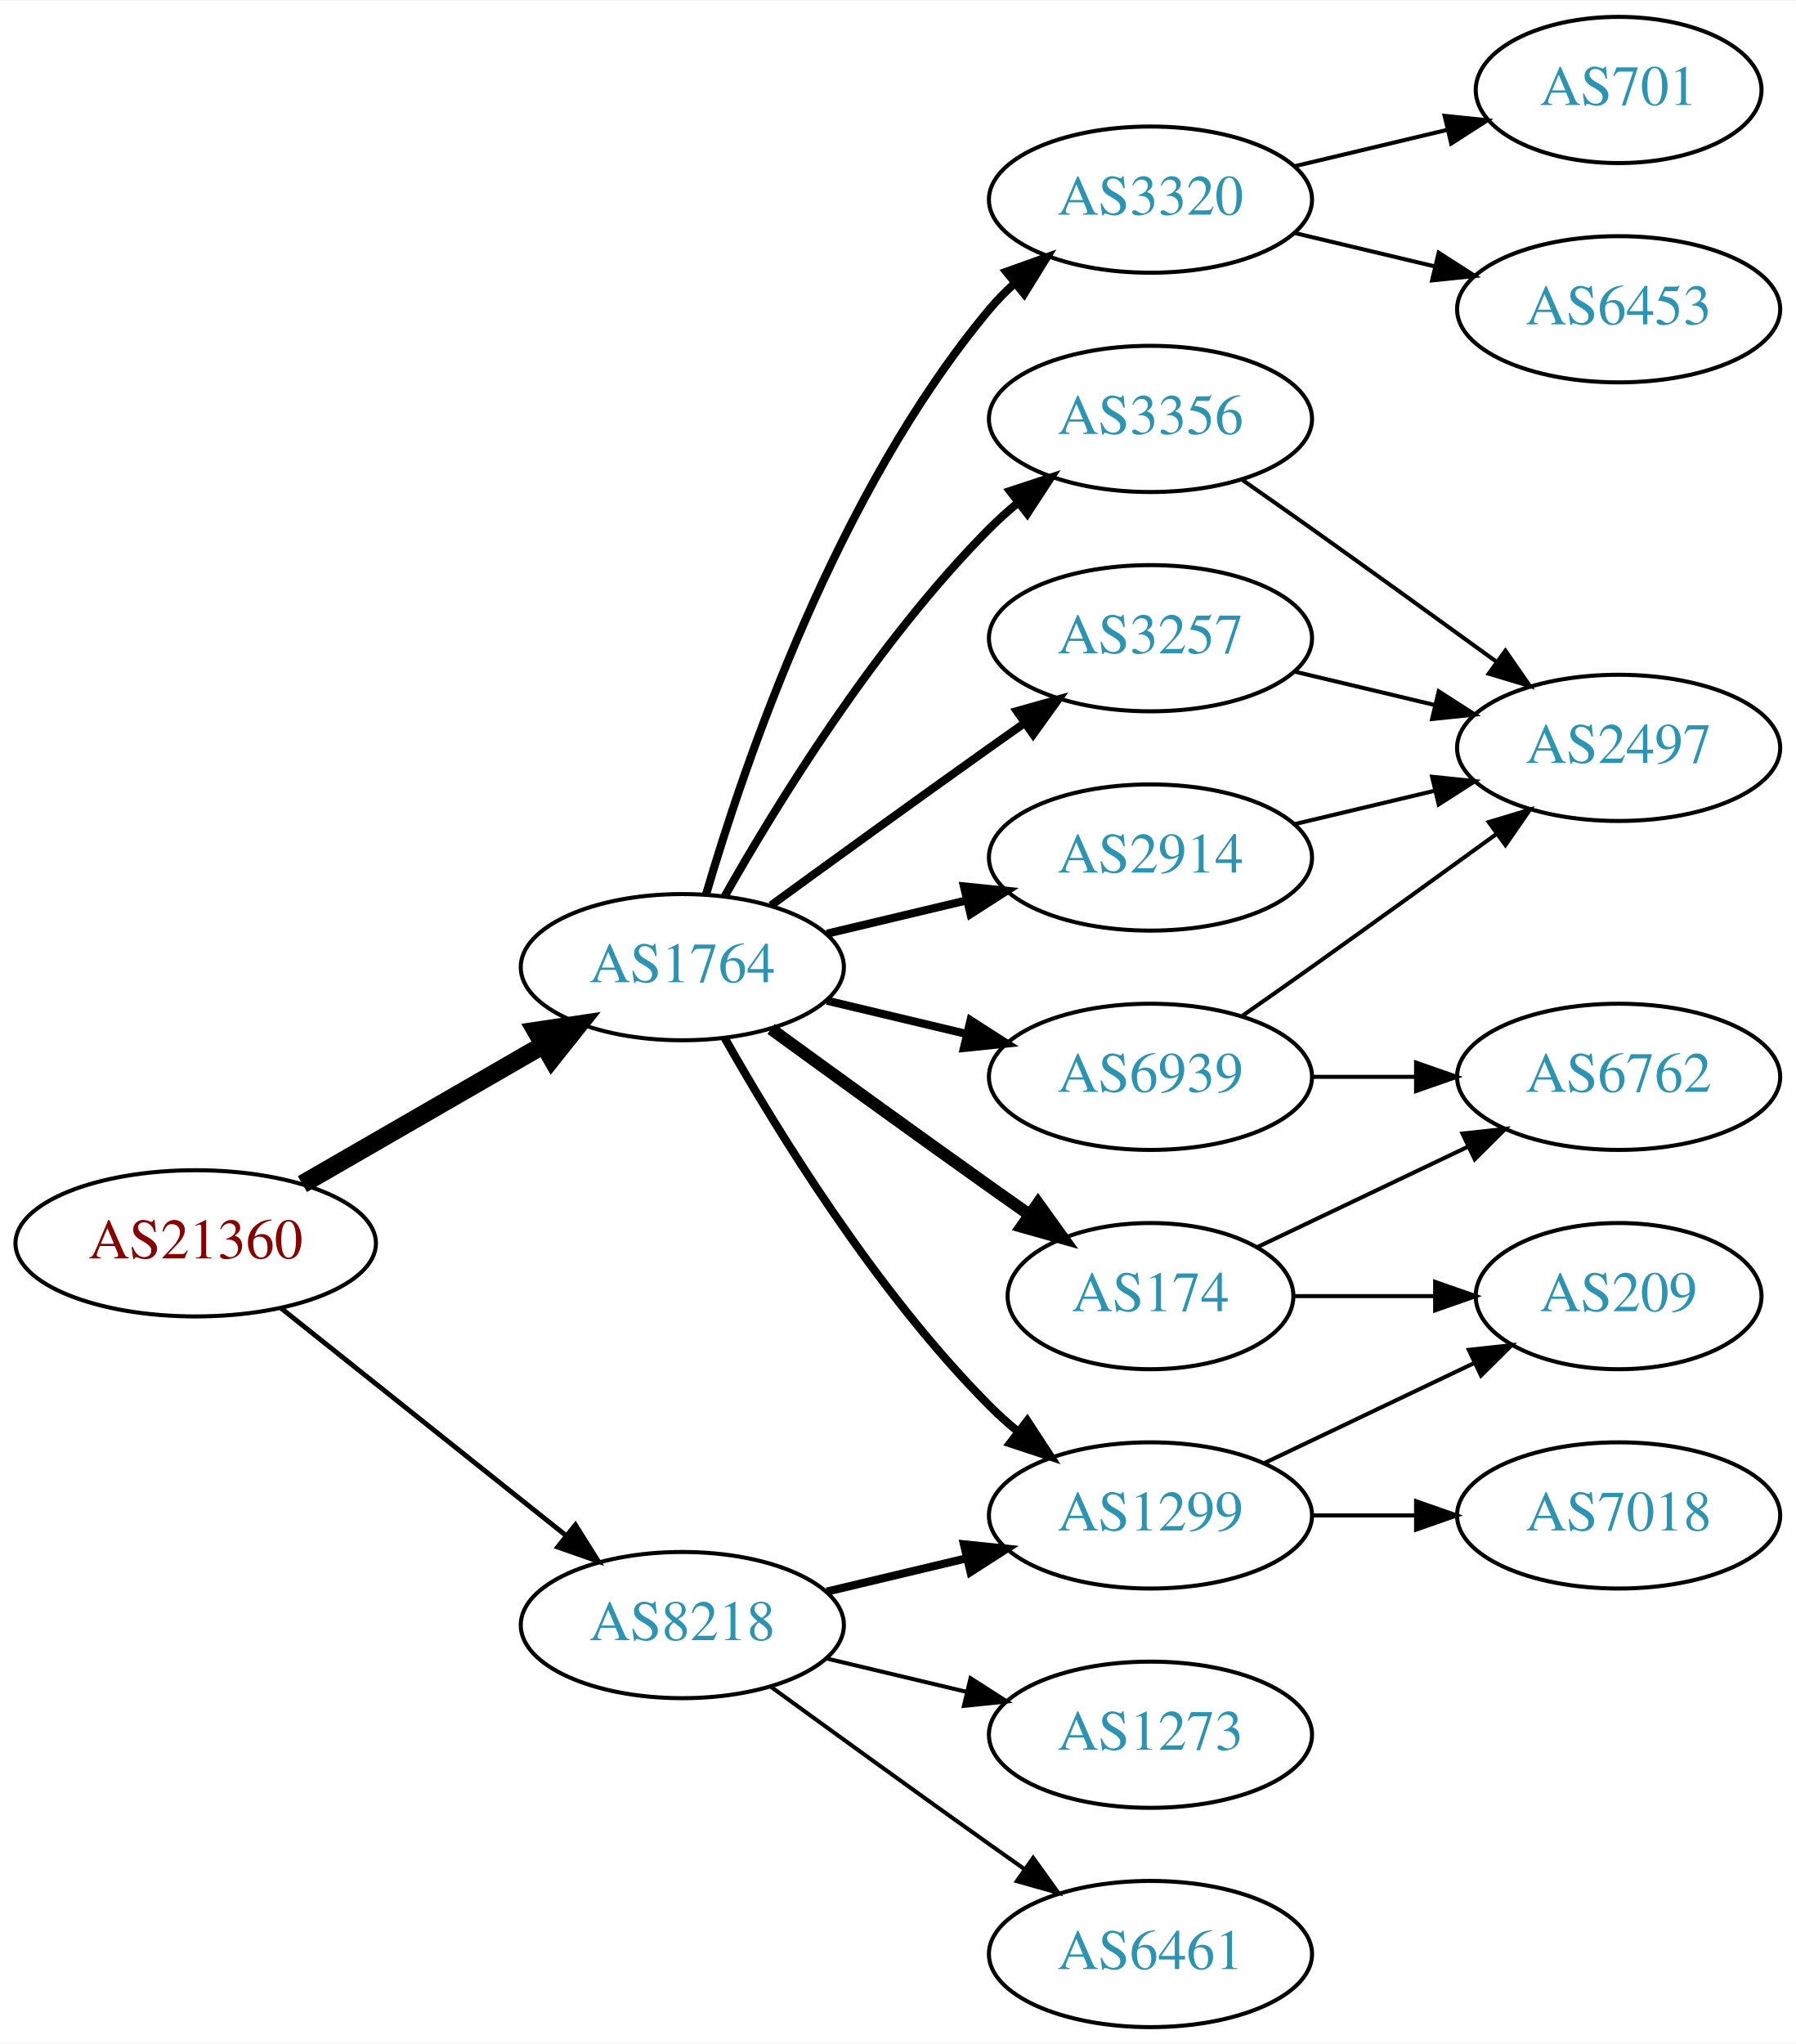
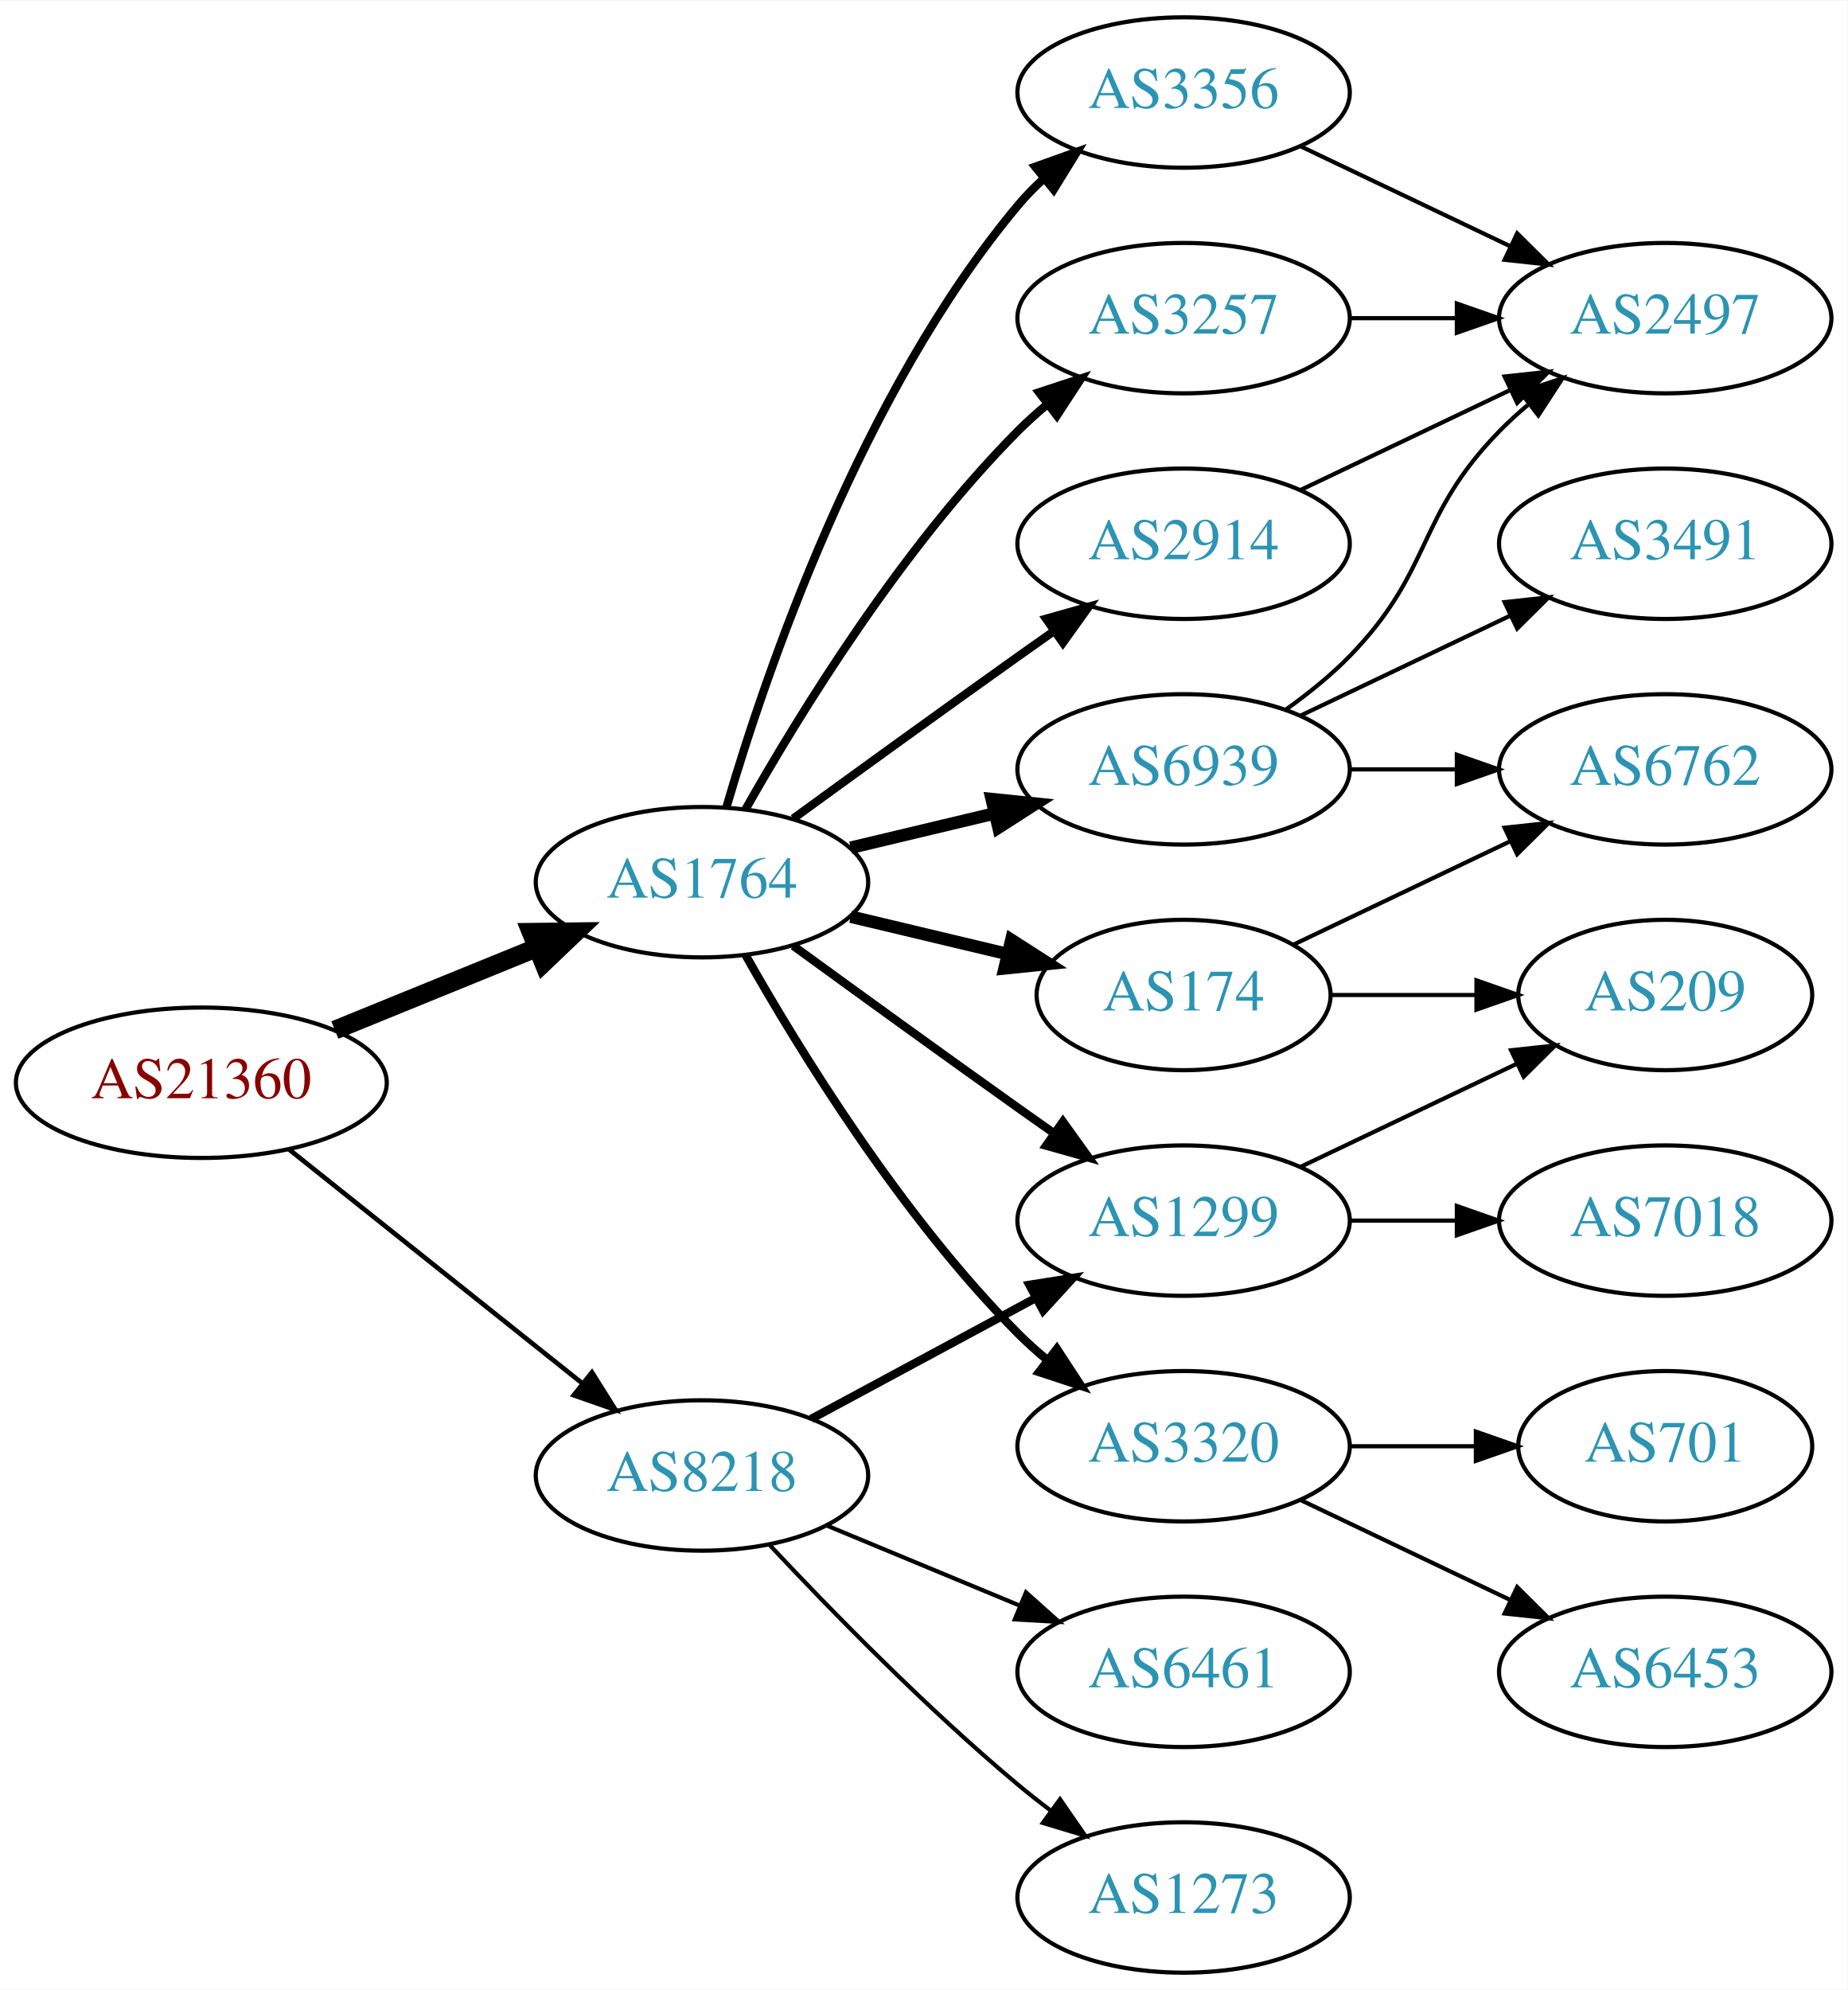
- <svg xmlns="http://www.w3.org/2000/svg" xmlns:xlink="http://www.w3.org/1999/xlink" width="442pt" height="503pt" viewBox="0.00 0.00 442.27 503.00">
-   <g id="graph0" class="graph" transform="scale(1 1) rotate(0) translate(4 499)">
-     <polygon fill="white" stroke="none" points="-4,4 -4,-499 438.271,-499 438.271,4 -4,4" />
+ <svg xmlns="http://www.w3.org/2000/svg" xmlns:xlink="http://www.w3.org/1999/xlink" width="442pt" height="476pt" viewBox="0.00 0.00 442.27 476.00">
+   <g id="graph0" class="graph" transform="scale(1 1) rotate(0) translate(4 472)">
+     <polygon fill="white" stroke="none" points="-4,4 -4,-472 438.271,-472 438.271,4 -4,4" />
    <g id="node1" class="node">
      <g id="a_node1">
        <a xlink:href="/asn/21360" xlink:title="AS21360 ~ Horneckgasse 8 [AT]">
-           <ellipse fill="#ffffff" stroke="black" cx="44.196" cy="-193" rx="44.393" ry="18" />
-           <text text-anchor="middle" x="44.196" y="-189.3" font-family="Times,serif" font-size="14.00" fill="#880000">AS21360</text>
+           <ellipse fill="#ffffff" stroke="black" cx="44.196" cy="-213" rx="44.393" ry="18" />
+           <text text-anchor="middle" x="44.196" y="-209.3" font-family="Times,serif" font-size="14.00" fill="#880000">AS21360</text>
        </a>
      </g>
    </g>
    <g id="node2" class="node">
      <g id="a_node2">
        <a xlink:href="/asn/1764" xlink:title="AS1764 ~ NEXTLAYER-AS [AT]">
          <ellipse fill="#ffffff" stroke="black" cx="164.039" cy="-261" rx="39.794" ry="18" />
          <text text-anchor="middle" x="164.039" y="-257.3" font-family="Times,serif" font-size="14.00" fill="#2c94b3">AS1764</text>
        </a>
      </g>
    </g>
    <g id="edge1" class="edge">
-       <path fill="none" stroke="black" stroke-width="4.5" d="M70.476,-207.588C87.796,-217.582 110.947,-230.941 129.763,-241.799" />
-       <polygon fill="black" stroke="black" stroke-width="4.5" points="127.978,-245.314 138.607,-246.902 131.914,-238.493 127.978,-245.314" />
+       <path fill="none" stroke="black" stroke-width="4.5" d="M76.158,-225.611C90.954,-231.638 108.811,-238.912 124.479,-245.294" />
+       <polygon fill="black" stroke="black" stroke-width="4.5" points="123.158,-249.007 133.904,-249.133 126.128,-241.714 123.158,-249.007" />
    </g>
    <g id="node3" class="node">
      <g id="a_node3">
        <a xlink:href="/asn/8218" xlink:title="AS8218 ~ legacy Neotelecoms [FR]">
-           <ellipse fill="#ffffff" stroke="black" cx="164.039" cy="-99" rx="39.794" ry="18" />
-           <text text-anchor="middle" x="164.039" y="-95.3" font-family="Times,serif" font-size="14.00" fill="#2c94b3">AS8218</text>
+           <ellipse fill="#ffffff" stroke="black" cx="164.039" cy="-119" rx="39.794" ry="18" />
+           <text text-anchor="middle" x="164.039" y="-115.3" font-family="Times,serif" font-size="14.00" fill="#2c94b3">AS8218</text>
        </a>
      </g>
    </g>
    <g id="edge2" class="edge">
-       <path fill="none" stroke="black" stroke-width="1.2" d="M65.186,-177.054C84.518,-161.634 113.969,-138.141 135.512,-120.957" />
-       <polygon fill="black" stroke="black" stroke-width="1.2" points="137.708,-123.682 143.343,-114.71 133.343,-118.21 137.708,-123.682" />
+       <path fill="none" stroke="black" stroke-width="1.125" d="M65.186,-197.054C84.518,-181.634 113.969,-158.141 135.512,-140.957" />
+       <polygon fill="black" stroke="black" stroke-width="1.125" points="137.708,-143.682 143.343,-134.71 133.343,-138.21 137.708,-143.682" />
    </g>
    <g id="node4" class="node">
      <g id="a_node4">
-         <a xlink:href="/asn/3257" xlink:title="AS3257 ~ GTT [DE]">
-           <ellipse fill="#ffffff" stroke="black" cx="279.332" cy="-342" rx="39.794" ry="18" />
-           <text text-anchor="middle" x="279.332" y="-338.3" font-family="Times,serif" font-size="14.00" fill="#2c94b3">AS3257</text>
+         <a xlink:href="/asn/3356" xlink:title="AS3356 ~ Level 3 Parent, LLC [US]">
+           <ellipse fill="#ffffff" stroke="black" cx="279.332" cy="-450" rx="39.794" ry="18" />
+           <text text-anchor="middle" x="279.332" y="-446.3" font-family="Times,serif" font-size="14.00" fill="#2c94b3">AS3356</text>
        </a>
      </g>
    </g>
    <g id="edge3" class="edge">
-       <path fill="none" stroke="black" stroke-width="2" d="M185.887,-276.222C200.821,-287.091 221.435,-302.025 239.685,-315 242.506,-317.005 245.449,-319.085 248.397,-321.159" />
-       <polygon fill="black" stroke="black" stroke-width="2" points="246.424,-324.05 256.621,-326.926 250.443,-318.319 246.424,-324.05" />
+       <path fill="none" stroke="black" stroke-width="2" d="M169.913,-279.002C179.227,-310.844 202.043,-377.981 239.685,-423 241.555,-425.237 243.654,-427.374 245.88,-429.396" />
+       <polygon fill="black" stroke="black" stroke-width="2" points="243.823,-432.234 253.799,-435.804 248.227,-426.793 243.823,-432.234" />
    </g>
    <g id="node5" class="node">
      <g id="a_node5">
        <a xlink:href="/asn/3320" xlink:title="AS3320 ~ DTAG [DE]">
-           <ellipse fill="#ffffff" stroke="black" cx="279.332" cy="-450" rx="39.794" ry="18" />
-           <text text-anchor="middle" x="279.332" y="-446.3" font-family="Times,serif" font-size="14.00" fill="#2c94b3">AS3320</text>
+           <ellipse fill="#ffffff" stroke="black" cx="279.332" cy="-126" rx="39.794" ry="18" />
+           <text text-anchor="middle" x="279.332" y="-122.3" font-family="Times,serif" font-size="14.00" fill="#2c94b3">AS3320</text>
        </a>
      </g>
    </g>
    <g id="edge4" class="edge">
-       <path fill="none" stroke="black" stroke-width="2" d="M169.913,-279.002C179.227,-310.844 202.043,-377.981 239.685,-423 241.555,-425.237 243.654,-427.374 245.88,-429.396" />
-       <polygon fill="black" stroke="black" stroke-width="2" points="243.823,-432.234 253.799,-435.804 248.227,-426.793 243.823,-432.234" />
+       <path fill="none" stroke="black" stroke-width="2" d="M174.498,-243.51C187.28,-220.904 211.712,-181.114 239.685,-153 241.796,-150.879 244.092,-148.812 246.477,-146.829" />
+       <polygon fill="black" stroke="black" stroke-width="2" points="248.993,-149.31 254.793,-140.444 244.73,-143.758 248.993,-149.31" />
    </g>
    <g id="node6" class="node">
      <g id="a_node6">
-         <a xlink:href="/asn/174" xlink:title="AS174 ~ Cogent Communications [US]">
-           <ellipse fill="#ffffff" stroke="black" cx="279.332" cy="-180" rx="35.194" ry="18" />
-           <text text-anchor="middle" x="279.332" y="-176.3" font-family="Times,serif" font-size="14.00" fill="#2c94b3">AS174</text>
+         <a xlink:href="/asn/6939" xlink:title="AS6939 ~ Hurricane Electric LLC [US]">
+           <ellipse fill="#ffffff" stroke="black" cx="279.332" cy="-288" rx="39.794" ry="18" />
+           <text text-anchor="middle" x="279.332" y="-284.3" font-family="Times,serif" font-size="14.00" fill="#2c94b3">AS6939</text>
        </a>
      </g>
    </g>
    <g id="edge5" class="edge">
-       <path fill="none" stroke="black" stroke-width="3" d="M185.887,-245.778C200.821,-234.909 221.435,-219.975 239.685,-207 242.895,-204.718 246.264,-202.339 249.619,-199.982" />
-       <polygon fill="black" stroke="black" stroke-width="3" points="251.647,-202.834 257.83,-194.23 247.631,-197.101 251.647,-202.834" />
+       <path fill="none" stroke="black" stroke-width="3" d="M199.646,-269.248C210.517,-271.838 222.671,-274.735 234.114,-277.462" />
+       <polygon fill="black" stroke="black" stroke-width="3" points="233.397,-280.889 243.936,-279.803 235.02,-274.08 233.397,-280.889" />
    </g>
    <g id="node7" class="node">
      <g id="a_node7">
-         <a xlink:href="/asn/2914" xlink:title="AS2914 ~ NTT America, Inc. [US]">
-           <ellipse fill="#ffffff" stroke="black" cx="279.332" cy="-288" rx="39.794" ry="18" />
-           <text text-anchor="middle" x="279.332" y="-284.3" font-family="Times,serif" font-size="14.00" fill="#2c94b3">AS2914</text>
+         <a xlink:href="/asn/3257" xlink:title="AS3257 ~ GTT [DE]">
+           <ellipse fill="#ffffff" stroke="black" cx="279.332" cy="-396" rx="39.794" ry="18" />
+           <text text-anchor="middle" x="279.332" y="-392.3" font-family="Times,serif" font-size="14.00" fill="#2c94b3">AS3257</text>
        </a>
      </g>
    </g>
    <g id="edge6" class="edge">
-       <path fill="none" stroke="black" stroke-width="2" d="M199.646,-269.248C210.517,-271.838 222.671,-274.735 234.114,-277.462" />
-       <polygon fill="black" stroke="black" stroke-width="2" points="233.397,-280.889 243.936,-279.803 235.02,-274.08 233.397,-280.889" />
+       <path fill="none" stroke="black" stroke-width="2" d="M174.498,-278.49C187.28,-301.096 211.712,-340.886 239.685,-369 241.796,-371.121 244.092,-373.188 246.477,-375.171" />
+       <polygon fill="black" stroke="black" stroke-width="2" points="244.73,-378.242 254.793,-381.556 248.993,-372.69 244.73,-378.242" />
    </g>
    <g id="node8" class="node">
      <g id="a_node8">
-         <a xlink:href="/asn/1299" xlink:title="AS1299 ~ Telia Carrier [EU]">
-           <ellipse fill="#ffffff" stroke="black" cx="279.332" cy="-126" rx="39.794" ry="18" />
-           <text text-anchor="middle" x="279.332" y="-122.3" font-family="Times,serif" font-size="14.00" fill="#2c94b3">AS1299</text>
+         <a xlink:href="/asn/174" xlink:title="AS174 ~ Cogent Communications [US]">
+           <ellipse fill="#ffffff" stroke="black" cx="279.332" cy="-234" rx="35.194" ry="18" />
+           <text text-anchor="middle" x="279.332" y="-230.3" font-family="Times,serif" font-size="14.00" fill="#2c94b3">AS174</text>
        </a>
      </g>
    </g>
    <g id="edge7" class="edge">
-       <path fill="none" stroke="black" stroke-width="2" d="M174.498,-243.51C187.28,-220.904 211.712,-181.114 239.685,-153 241.796,-150.879 244.092,-148.812 246.477,-146.829" />
-       <polygon fill="black" stroke="black" stroke-width="2" points="248.993,-149.31 254.793,-140.444 244.73,-143.758 248.993,-149.31" />
+       <path fill="none" stroke="black" stroke-width="3" d="M199.646,-252.752C211.44,-249.942 224.745,-246.771 237.013,-243.847" />
+       <polygon fill="black" stroke="black" stroke-width="3" points="238.101,-247.186 247.018,-241.463 236.479,-240.376 238.101,-247.186" />
    </g>
    <g id="node9" class="node">
      <g id="a_node9">
-         <a xlink:href="/asn/3356" xlink:title="AS3356 ~ Level 3 Parent, LLC [US]">
-           <ellipse fill="#ffffff" stroke="black" cx="279.332" cy="-396" rx="39.794" ry="18" />
-           <text text-anchor="middle" x="279.332" y="-392.3" font-family="Times,serif" font-size="14.00" fill="#2c94b3">AS3356</text>
+         <a xlink:href="/asn/2914" xlink:title="AS2914 ~ NTT America, Inc. [US]">
+           <ellipse fill="#ffffff" stroke="black" cx="279.332" cy="-342" rx="39.794" ry="18" />
+           <text text-anchor="middle" x="279.332" y="-338.3" font-family="Times,serif" font-size="14.00" fill="#2c94b3">AS2914</text>
        </a>
      </g>
    </g>
    <g id="edge8" class="edge">
-       <path fill="none" stroke="black" stroke-width="2" d="M174.498,-278.49C187.28,-301.096 211.712,-340.886 239.685,-369 241.796,-371.121 244.092,-373.188 246.477,-375.171" />
-       <polygon fill="black" stroke="black" stroke-width="2" points="244.73,-378.242 254.793,-381.556 248.993,-372.69 244.73,-378.242" />
+       <path fill="none" stroke="black" stroke-width="2" d="M185.887,-276.222C200.821,-287.091 221.435,-302.025 239.685,-315 242.506,-317.005 245.449,-319.085 248.397,-321.159" />
+       <polygon fill="black" stroke="black" stroke-width="2" points="246.424,-324.05 256.621,-326.926 250.443,-318.319 246.424,-324.05" />
    </g>
    <g id="node10" class="node">
      <g id="a_node10">
-         <a xlink:href="/asn/6939" xlink:title="AS6939 ~ Hurricane Electric LLC [US]">
-           <ellipse fill="#ffffff" stroke="black" cx="279.332" cy="-234" rx="39.794" ry="18" />
-           <text text-anchor="middle" x="279.332" y="-230.3" font-family="Times,serif" font-size="14.00" fill="#2c94b3">AS6939</text>
+         <a xlink:href="/asn/1299" xlink:title="AS1299 ~ Telia Carrier [EU]">
+           <ellipse fill="#ffffff" stroke="black" cx="279.332" cy="-180" rx="39.794" ry="18" />
+           <text text-anchor="middle" x="279.332" y="-176.3" font-family="Times,serif" font-size="14.00" fill="#2c94b3">AS1299</text>
        </a>
      </g>
    </g>
    <g id="edge9" class="edge">
-       <path fill="none" stroke="black" stroke-width="2" d="M199.646,-252.752C210.517,-250.162 222.671,-247.265 234.114,-244.538" />
-       <polygon fill="black" stroke="black" stroke-width="2" points="235.02,-247.92 243.936,-242.197 233.397,-241.111 235.02,-247.92" />
-     </g>
-     <g id="edge22" class="edge">
-       <path fill="none" stroke="black" stroke-width="2" d="M199.646,-107.248C210.517,-109.838 222.671,-112.735 234.114,-115.462" />
-       <polygon fill="black" stroke="black" stroke-width="2" points="233.397,-118.889 243.936,-117.803 235.02,-112.08 233.397,-118.889" />
-     </g>
-     <g id="node17" class="node">
-       <g id="a_node17">
-         <a xlink:href="/asn/6461" xlink:title="AS6461 ~ Zayo Bandwidth [US]">
-           <ellipse fill="#ffffff" stroke="black" cx="279.332" cy="-18" rx="39.794" ry="18" />
-           <text text-anchor="middle" x="279.332" y="-14.3" font-family="Times,serif" font-size="14.00" fill="#2c94b3">AS6461</text>
-         </a>
-       </g>
-     </g>
-     <g id="edge21" class="edge">
-       <path fill="none" stroke="black" d="M185.887,-83.778C200.821,-72.909 221.435,-57.975 239.685,-45 242.506,-42.995 245.449,-40.915 248.397,-38.841" />
-       <polygon fill="black" stroke="black" points="250.443,-41.681 256.621,-33.074 246.424,-35.95 250.443,-41.681" />
+       <path fill="none" stroke="black" stroke-width="2" d="M185.887,-245.778C200.821,-234.909 221.435,-219.975 239.685,-207 242.506,-204.995 245.449,-202.915 248.397,-200.841" />
+       <polygon fill="black" stroke="black" stroke-width="2" points="250.443,-203.681 256.621,-195.074 246.424,-197.95 250.443,-203.681" />
+     </g>
+     <g id="edge23" class="edge">
+       <path fill="none" stroke="black" stroke-width="2" d="M190.182,-132.538C205.913,-141.008 226.397,-152.037 243.659,-161.331" />
+       <polygon fill="black" stroke="black" stroke-width="2" points="242.403,-164.63 252.867,-166.289 245.721,-158.467 242.403,-164.63" />
    </g>
    <g id="node18" class="node">
      <g id="a_node18">
+         <a xlink:href="/asn/6461" xlink:title="AS6461 ~ Zayo Bandwidth [US]">
+           <ellipse fill="#ffffff" stroke="black" cx="279.332" cy="-72" rx="39.794" ry="18" />
+           <text text-anchor="middle" x="279.332" y="-68.3" font-family="Times,serif" font-size="14.00" fill="#2c94b3">AS6461</text>
+         </a>
+       </g>
+     </g>
+     <g id="edge22" class="edge">
+       <path fill="none" stroke="black" d="M193.92,-107.018C207.903,-101.218 224.884,-94.173 239.938,-87.928" />
+       <polygon fill="black" stroke="black" points="241.607,-91.025 249.503,-83.96 238.925,-84.559 241.607,-91.025" />
+     </g>
+     <g id="node19" class="node">
+       <g id="a_node19">
        <a xlink:href="/asn/1273" xlink:title="AS1273 ~ Vodafone Group PLC [EU]">
-           <ellipse fill="#ffffff" stroke="black" cx="279.332" cy="-72" rx="39.794" ry="18" />
-           <text text-anchor="middle" x="279.332" y="-68.3" font-family="Times,serif" font-size="14.00" fill="#2c94b3">AS1273</text>
-         </a>
-       </g>
-     </g>
-     <g id="edge23" class="edge">
-       <path fill="none" stroke="black" d="M199.646,-90.752C210.517,-88.162 222.671,-85.265 234.114,-82.538" />
-       <polygon fill="black" stroke="black" points="235.02,-85.92 243.936,-80.197 233.397,-79.111 235.02,-85.92" />
+           <ellipse fill="#ffffff" stroke="black" cx="279.332" cy="-18" rx="39.794" ry="18" />
+           <text text-anchor="middle" x="279.332" y="-14.3" font-family="Times,serif" font-size="14.00" fill="#2c94b3">AS1273</text>
+         </a>
+       </g>
+     </g>
+     <g id="edge24" class="edge">
+       <path fill="none" stroke="black" d="M180.305,-102.296C194.891,-86.729 217.829,-63.239 239.685,-45 242.199,-42.902 244.87,-40.801 247.589,-38.748" />
+       <polygon fill="black" stroke="black" points="249.751,-41.504 255.777,-32.789 245.632,-35.844 249.751,-41.504" />
    </g>
    <g id="node11" class="node">
      <g id="a_node11">
        <a xlink:href="/asn/2497" xlink:title="AS2497 ~ Internet Initiative Japan Inc. [JP]">
-           <ellipse fill="#ffffff" stroke="black" cx="394.625" cy="-315" rx="39.794" ry="18" />
-           <text text-anchor="middle" x="394.625" y="-311.3" font-family="Times,serif" font-size="14.00" fill="#2c94b3">AS2497</text>
+           <ellipse fill="#ffffff" stroke="black" cx="394.625" cy="-396" rx="39.794" ry="18" />
+           <text text-anchor="middle" x="394.625" y="-392.3" font-family="Times,serif" font-size="14.00" fill="#2c94b3">AS2497</text>
        </a>
      </g>
    </g>
    <g id="edge10" class="edge">
-       <path fill="none" stroke="black" d="M314.939,-333.752C325.81,-331.162 337.964,-328.265 349.407,-325.538" />
-       <polygon fill="black" stroke="black" points="350.313,-328.92 359.229,-323.197 348.69,-322.111 350.313,-328.92" />
+       <path fill="none" stroke="black" d="M307.468,-437.066C322.462,-429.919 341.283,-420.948 357.506,-413.215" />
+       <polygon fill="black" stroke="black" points="359.188,-416.291 366.71,-408.829 356.177,-409.972 359.188,-416.291" />
    </g>
    <g id="node12" class="node">
      <g id="a_node12">
        <a xlink:href="/asn/701" xlink:title="AS701 ~ UUNET [US]">
-           <ellipse fill="#ffffff" stroke="black" cx="394.625" cy="-477" rx="35.194" ry="18" />
-           <text text-anchor="middle" x="394.625" y="-473.3" font-family="Times,serif" font-size="14.00" fill="#2c94b3">AS701</text>
+           <ellipse fill="#ffffff" stroke="black" cx="394.625" cy="-126" rx="35.194" ry="18" />
+           <text text-anchor="middle" x="394.625" y="-122.3" font-family="Times,serif" font-size="14.00" fill="#2c94b3">AS701</text>
        </a>
      </g>
    </g>
    <g id="edge11" class="edge">
-       <path fill="none" stroke="black" d="M314.939,-458.248C326.733,-461.058 340.038,-464.229 352.306,-467.153" />
-       <polygon fill="black" stroke="black" points="351.772,-470.624 362.311,-469.537 353.394,-463.814 351.772,-470.624" />
+       <path fill="none" stroke="black" d="M319.004,-126C328.709,-126 339.2,-126 349.163,-126" />
+       <polygon fill="black" stroke="black" points="349.299,-129.5 359.299,-126 349.299,-122.5 349.299,-129.5" />
    </g>
    <g id="node13" class="node">
      <g id="a_node13">
        <a xlink:href="/asn/6453" xlink:title="AS6453 ~ TATA COMMUNICATIONS (AMERICA) INC [US]">
-           <ellipse fill="#ffffff" stroke="black" cx="394.625" cy="-423" rx="39.794" ry="18" />
-           <text text-anchor="middle" x="394.625" y="-419.3" font-family="Times,serif" font-size="14.00" fill="#2c94b3">AS6453</text>
+           <ellipse fill="#ffffff" stroke="black" cx="394.625" cy="-72" rx="39.794" ry="18" />
+           <text text-anchor="middle" x="394.625" y="-68.3" font-family="Times,serif" font-size="14.00" fill="#2c94b3">AS6453</text>
        </a>
      </g>
    </g>
    <g id="edge12" class="edge">
-       <path fill="none" stroke="black" d="M314.939,-441.752C325.81,-439.162 337.964,-436.265 349.407,-433.538" />
-       <polygon fill="black" stroke="black" points="350.313,-436.92 359.229,-431.197 348.69,-430.111 350.313,-436.92" />
+       <path fill="none" stroke="black" d="M307.468,-113.066C322.462,-105.919 341.283,-96.948 357.506,-89.215" />
+       <polygon fill="black" stroke="black" points="359.188,-92.291 366.71,-84.829 356.177,-85.972 359.188,-92.291" />
+     </g>
+     <g id="edge13" class="edge">
+       <path fill="none" stroke="black" d="M303.926,-302.389C309.182,-306.148 314.513,-310.437 318.978,-315 339.151,-335.617 334.806,-348.383 354.978,-369 357.071,-371.139 359.354,-373.218 361.731,-375.21" />
+       <polygon fill="black" stroke="black" points="359.974,-378.275 370.031,-381.611 364.249,-372.732 359.974,-378.275" />
    </g>
    <g id="node14" class="node">
      <g id="a_node14">
        <a xlink:href="/asn/6762" xlink:title="AS6762 ~ TELECOM ITALIA SPARKLE S.p.A. [IT]">
-           <ellipse fill="#ffffff" stroke="black" cx="394.625" cy="-234" rx="39.794" ry="18" />
-           <text text-anchor="middle" x="394.625" y="-230.3" font-family="Times,serif" font-size="14.00" fill="#2c94b3">AS6762</text>
-         </a>
-       </g>
-     </g>
-     <g id="edge13" class="edge">
-       <path fill="none" stroke="black" d="M305.757,-192.119C321.059,-199.413 340.783,-208.814 357.665,-216.86" />
-       <polygon fill="black" stroke="black" points="356.172,-220.026 366.705,-221.169 359.184,-213.707 356.172,-220.026" />
+           <ellipse fill="#ffffff" stroke="black" cx="394.625" cy="-288" rx="39.794" ry="18" />
+           <text text-anchor="middle" x="394.625" y="-284.3" font-family="Times,serif" font-size="14.00" fill="#2c94b3">AS6762</text>
+         </a>
+       </g>
+     </g>
+     <g id="edge14" class="edge">
+       <path fill="none" stroke="black" d="M319.004,-288C327.207,-288 335.971,-288 344.503,-288" />
+       <polygon fill="black" stroke="black" points="344.742,-291.5 354.742,-288 344.742,-284.5 344.742,-291.5" />
    </g>
    <g id="node15" class="node">
      <g id="a_node15">
-         <a xlink:href="/asn/209" xlink:title="AS209 ~ CenturyLink Communications, LLC [US]">
-           <ellipse fill="#ffffff" stroke="black" cx="394.625" cy="-180" rx="35.194" ry="18" />
-           <text text-anchor="middle" x="394.625" y="-176.3" font-family="Times,serif" font-size="14.00" fill="#2c94b3">AS209</text>
-         </a>
-       </g>
-     </g>
-     <g id="edge14" class="edge">
-       <path fill="none" stroke="black" d="M314.631,-180C325.501,-180 337.678,-180 349.156,-180" />
-       <polygon fill="black" stroke="black" points="349.442,-183.5 359.442,-180 349.442,-176.5 349.442,-183.5" />
-     </g>
-     <g id="edge20" class="edge">
-       <path fill="none" stroke="black" d="M314.939,-296.248C325.81,-298.838 337.964,-301.735 349.407,-304.462" />
-       <polygon fill="black" stroke="black" points="348.69,-307.889 359.229,-306.803 350.313,-301.08 348.69,-307.889" />
+         <a xlink:href="/asn/3491" xlink:title="AS3491 ~ PCCW Global, Inc. [US]">
+           <ellipse fill="#ffffff" stroke="black" cx="394.625" cy="-342" rx="39.794" ry="18" />
+           <text text-anchor="middle" x="394.625" y="-338.3" font-family="Times,serif" font-size="14.00" fill="#2c94b3">AS3491</text>
+         </a>
+       </g>
    </g>
    <g id="edge15" class="edge">
-       <path fill="none" stroke="black" d="M307.468,-138.934C322.9,-146.29 342.385,-155.577 358.92,-163.459" />
-       <polygon fill="black" stroke="black" points="357.729,-166.768 368.262,-167.911 360.741,-160.449 357.729,-166.768" />
+       <path fill="none" stroke="black" d="M307.468,-300.934C322.462,-308.081 341.283,-317.052 357.506,-324.785" />
+       <polygon fill="black" stroke="black" points="356.177,-328.028 366.71,-329.171 359.188,-321.709 356.177,-328.028" />
+     </g>
+     <g id="edge21" class="edge">
+       <path fill="none" stroke="black" d="M319.004,-396C327.207,-396 335.971,-396 344.503,-396" />
+       <polygon fill="black" stroke="black" points="344.742,-399.5 354.742,-396 344.742,-392.5 344.742,-399.5" />
+     </g>
+     <g id="edge16" class="edge">
+       <path fill="none" stroke="black" d="M305.757,-246.119C321.059,-253.413 340.783,-262.814 357.665,-270.86" />
+       <polygon fill="black" stroke="black" points="356.172,-274.026 366.705,-275.169 359.184,-267.707 356.172,-274.026" />
    </g>
    <g id="node16" class="node">
      <g id="a_node16">
+         <a xlink:href="/asn/209" xlink:title="AS209 ~ CenturyLink Communications, LLC [US]">
+           <ellipse fill="#ffffff" stroke="black" cx="394.625" cy="-234" rx="35.194" ry="18" />
+           <text text-anchor="middle" x="394.625" y="-230.3" font-family="Times,serif" font-size="14.00" fill="#2c94b3">AS209</text>
+         </a>
+       </g>
+     </g>
+     <g id="edge17" class="edge">
+       <path fill="none" stroke="black" d="M314.631,-234C325.501,-234 337.678,-234 349.156,-234" />
+       <polygon fill="black" stroke="black" points="349.442,-237.5 359.442,-234 349.442,-230.5 349.442,-237.5" />
+     </g>
+     <g id="edge18" class="edge">
+       <path fill="none" stroke="black" d="M307.468,-354.934C322.462,-362.081 341.283,-371.052 357.506,-378.785" />
+       <polygon fill="black" stroke="black" points="356.177,-382.028 366.71,-383.171 359.188,-375.709 356.177,-382.028" />
+     </g>
+     <g id="edge19" class="edge">
+       <path fill="none" stroke="black" d="M307.468,-192.934C322.9,-200.29 342.385,-209.577 358.92,-217.459" />
+       <polygon fill="black" stroke="black" points="357.729,-220.768 368.262,-221.911 360.741,-214.449 357.729,-220.768" />
+     </g>
+     <g id="node17" class="node">
+       <g id="a_node17">
        <a xlink:href="/asn/7018" xlink:title="AS7018 ~ AT&amp;T Services, Inc. [US]">
-           <ellipse fill="#ffffff" stroke="black" cx="394.625" cy="-126" rx="39.794" ry="18" />
-           <text text-anchor="middle" x="394.625" y="-122.3" font-family="Times,serif" font-size="14.00" fill="#2c94b3">AS7018</text>
-         </a>
-       </g>
-     </g>
-     <g id="edge16" class="edge">
-       <path fill="none" stroke="black" d="M319.004,-126C327.207,-126 335.971,-126 344.503,-126" />
-       <polygon fill="black" stroke="black" points="344.742,-129.5 354.742,-126 344.742,-122.5 344.742,-129.5" />
-     </g>
-     <g id="edge19" class="edge">
-       <path fill="none" stroke="black" d="M302.042,-380.926C307.577,-377.057 313.508,-372.889 318.978,-369 334.092,-358.255 350.826,-346.167 364.613,-336.156" />
-       <polygon fill="black" stroke="black" points="366.746,-338.933 372.776,-330.222 362.63,-333.271 366.746,-338.933" />
-     </g>
-     <g id="edge17" class="edge">
-       <path fill="none" stroke="black" d="M302.042,-249.074C307.577,-252.943 313.508,-257.111 318.978,-261 334.092,-271.745 350.826,-283.833 364.613,-293.844" />
-       <polygon fill="black" stroke="black" points="362.63,-296.729 372.776,-299.778 366.746,-291.067 362.63,-296.729" />
-     </g>
-     <g id="edge18" class="edge">
-       <path fill="none" stroke="black" d="M319.004,-234C327.207,-234 335.971,-234 344.503,-234" />
-       <polygon fill="black" stroke="black" points="344.742,-237.5 354.742,-234 344.742,-230.5 344.742,-237.5" />
+           <ellipse fill="#ffffff" stroke="black" cx="394.625" cy="-180" rx="39.794" ry="18" />
+           <text text-anchor="middle" x="394.625" y="-176.3" font-family="Times,serif" font-size="14.00" fill="#2c94b3">AS7018</text>
+         </a>
+       </g>
+     </g>
+     <g id="edge20" class="edge">
+       <path fill="none" stroke="black" d="M319.004,-180C327.207,-180 335.971,-180 344.503,-180" />
+       <polygon fill="black" stroke="black" points="344.742,-183.5 354.742,-180 344.742,-176.5 344.742,-183.5" />
    </g>
  </g>
</svg>
